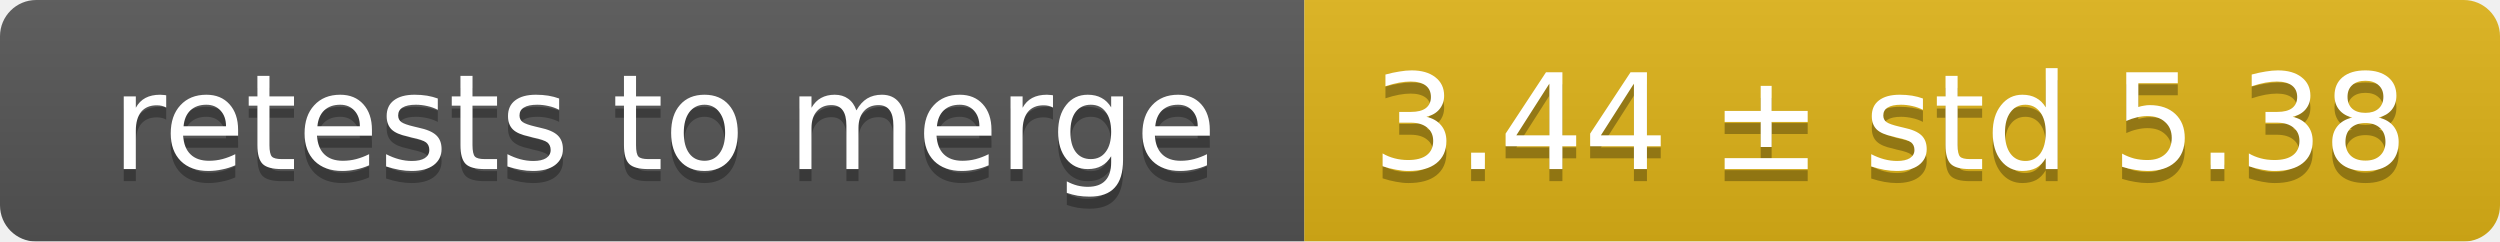
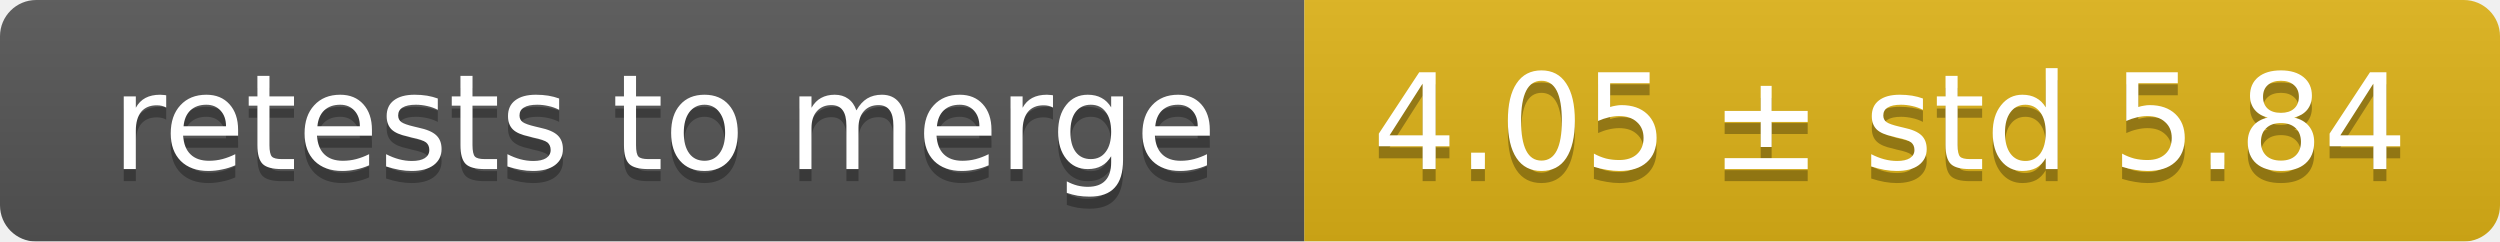
<svg xmlns="http://www.w3.org/2000/svg" width="207" height="20">
  <linearGradient id="smooth" x2="0" y2="100%">
    <stop offset="0" stop-color="#bbb" stop-opacity=".1" />
    <stop offset="1" stop-opacity=".1" />
  </linearGradient>
  <mask id="round">
    <rect width="207" height="20" rx="3" fill="#fff" />
  </mask>
  <g mask="url(#round)">
    <rect width="108" height="20" fill="#555" />
    <rect x="108" width="99" height="20" fill="#dfb317" />
    <rect width="207" height="20" fill="url(#smooth)" />
  </g>
  <g fill="#fff" text-anchor="middle" font-family="DejaVu Sans,Verdana,Geneva,sans-serif" font-size="11">
    <text x="55" y="15" fill="#010101" fill-opacity=".3">retests to merge</text>
    <text x="55" y="14">retests to merge</text>
-     <text x="156.5" y="15" fill="#010101" fill-opacity=".3">3.44 ± std 5.38</text>
-     <text x="156.5" y="14">3.44 ± std 5.38</text>
+     <text x="156.5" y="15" fill="#010101" fill-opacity=".3">4.05 ± std 5.84</text>
+     <text x="156.5" y="14">4.05 ± std 5.84</text>
  </g>
</svg>
